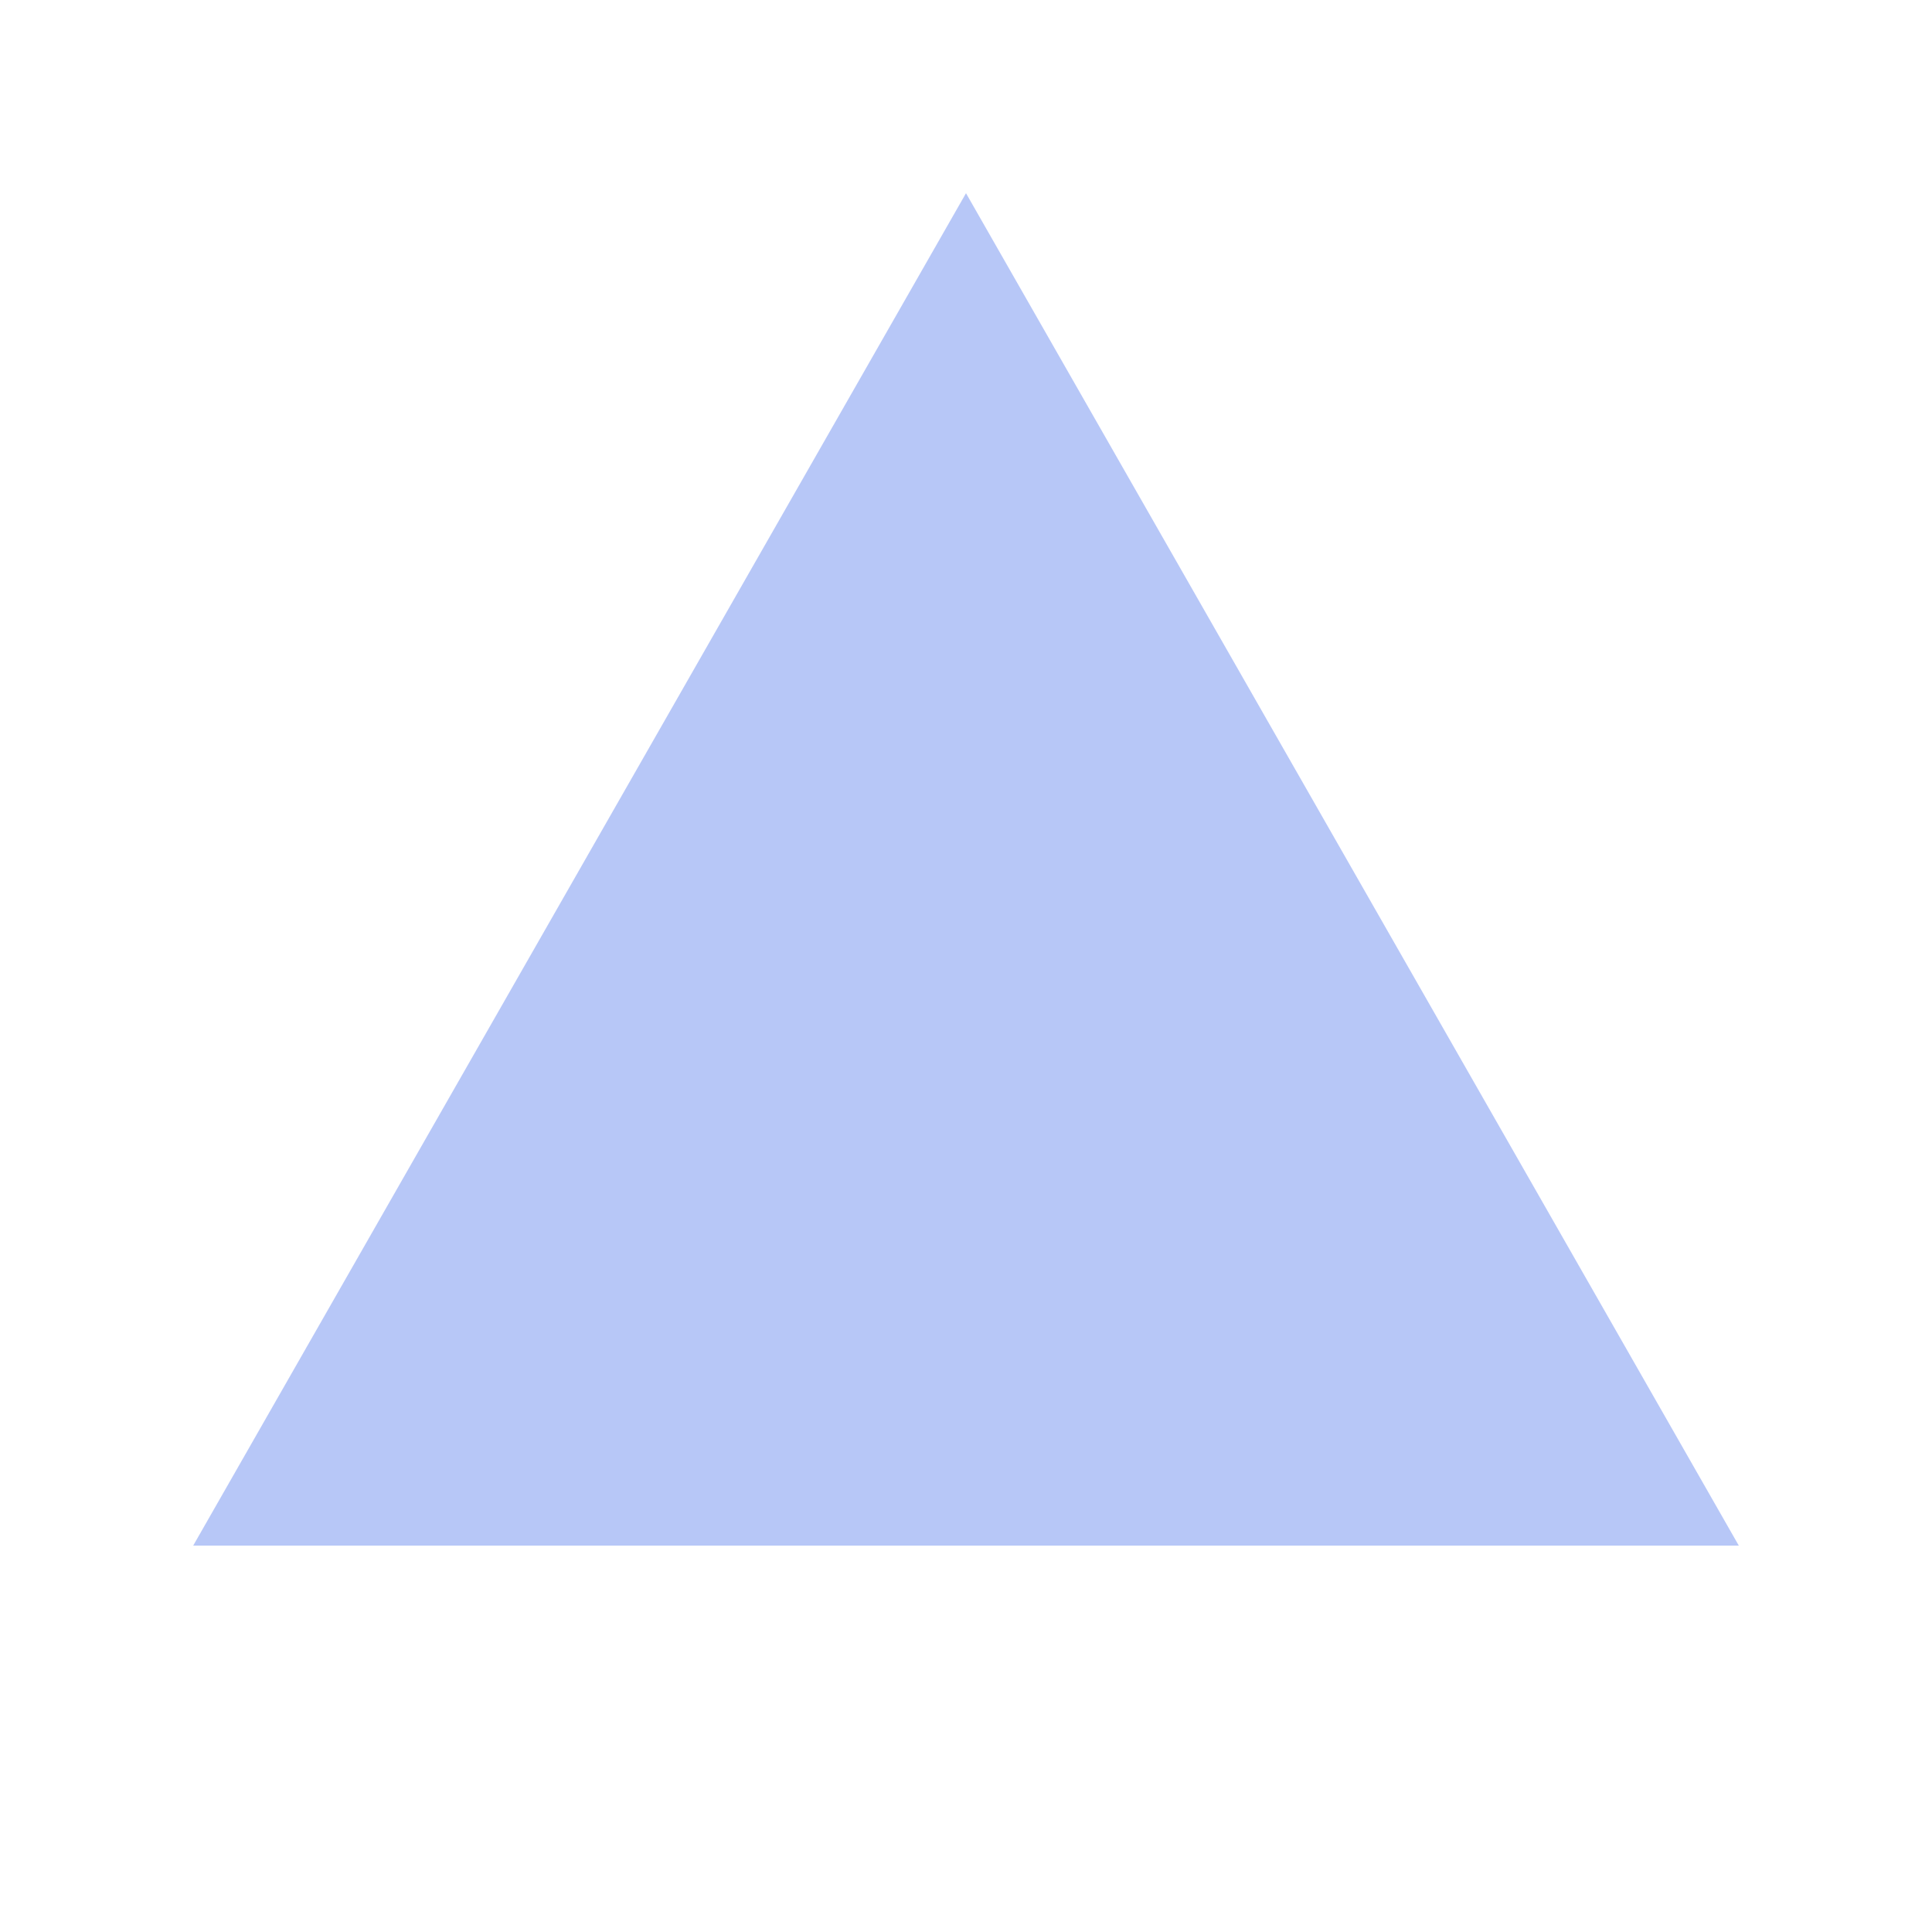
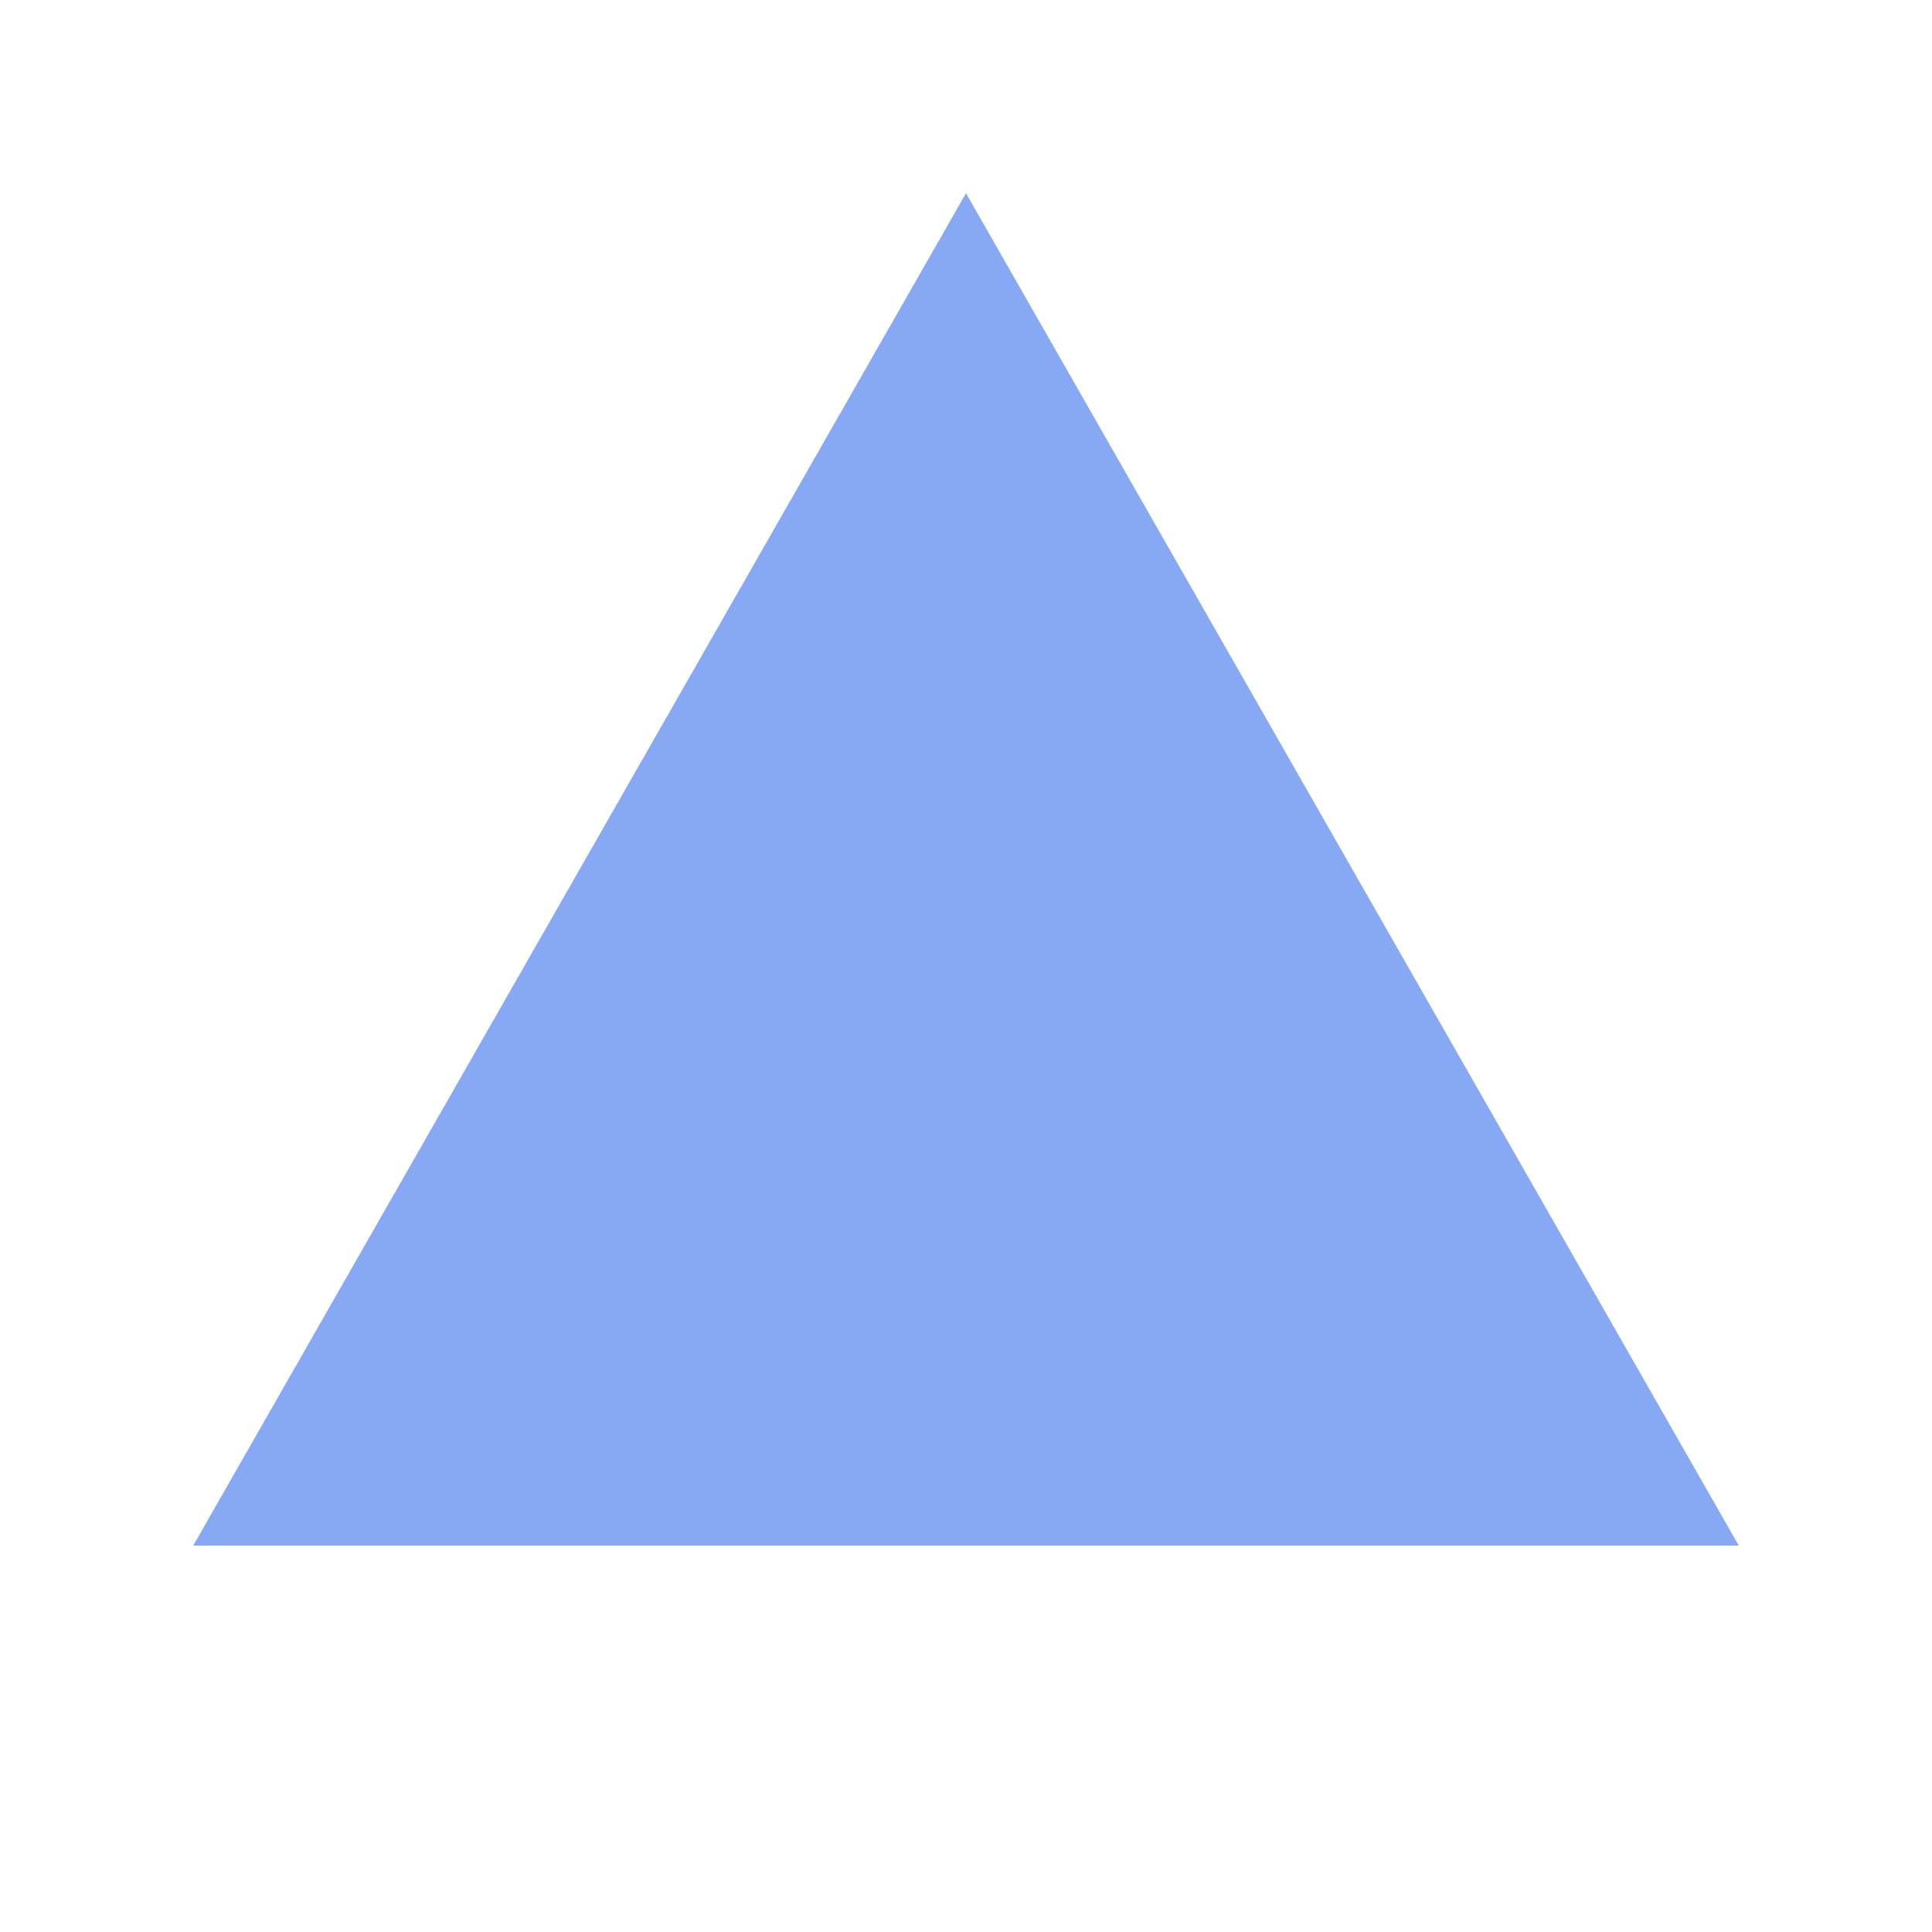
<svg xmlns="http://www.w3.org/2000/svg" viewBox="0 0 100 100">
-   <polygon points="50,10 90,80 10,80" fill="#99aff4" opacity="0.7" />
+   <polygon points="50,10 90,80 10,80" fill="#2563EB" opacity="0.55" />
</svg>
